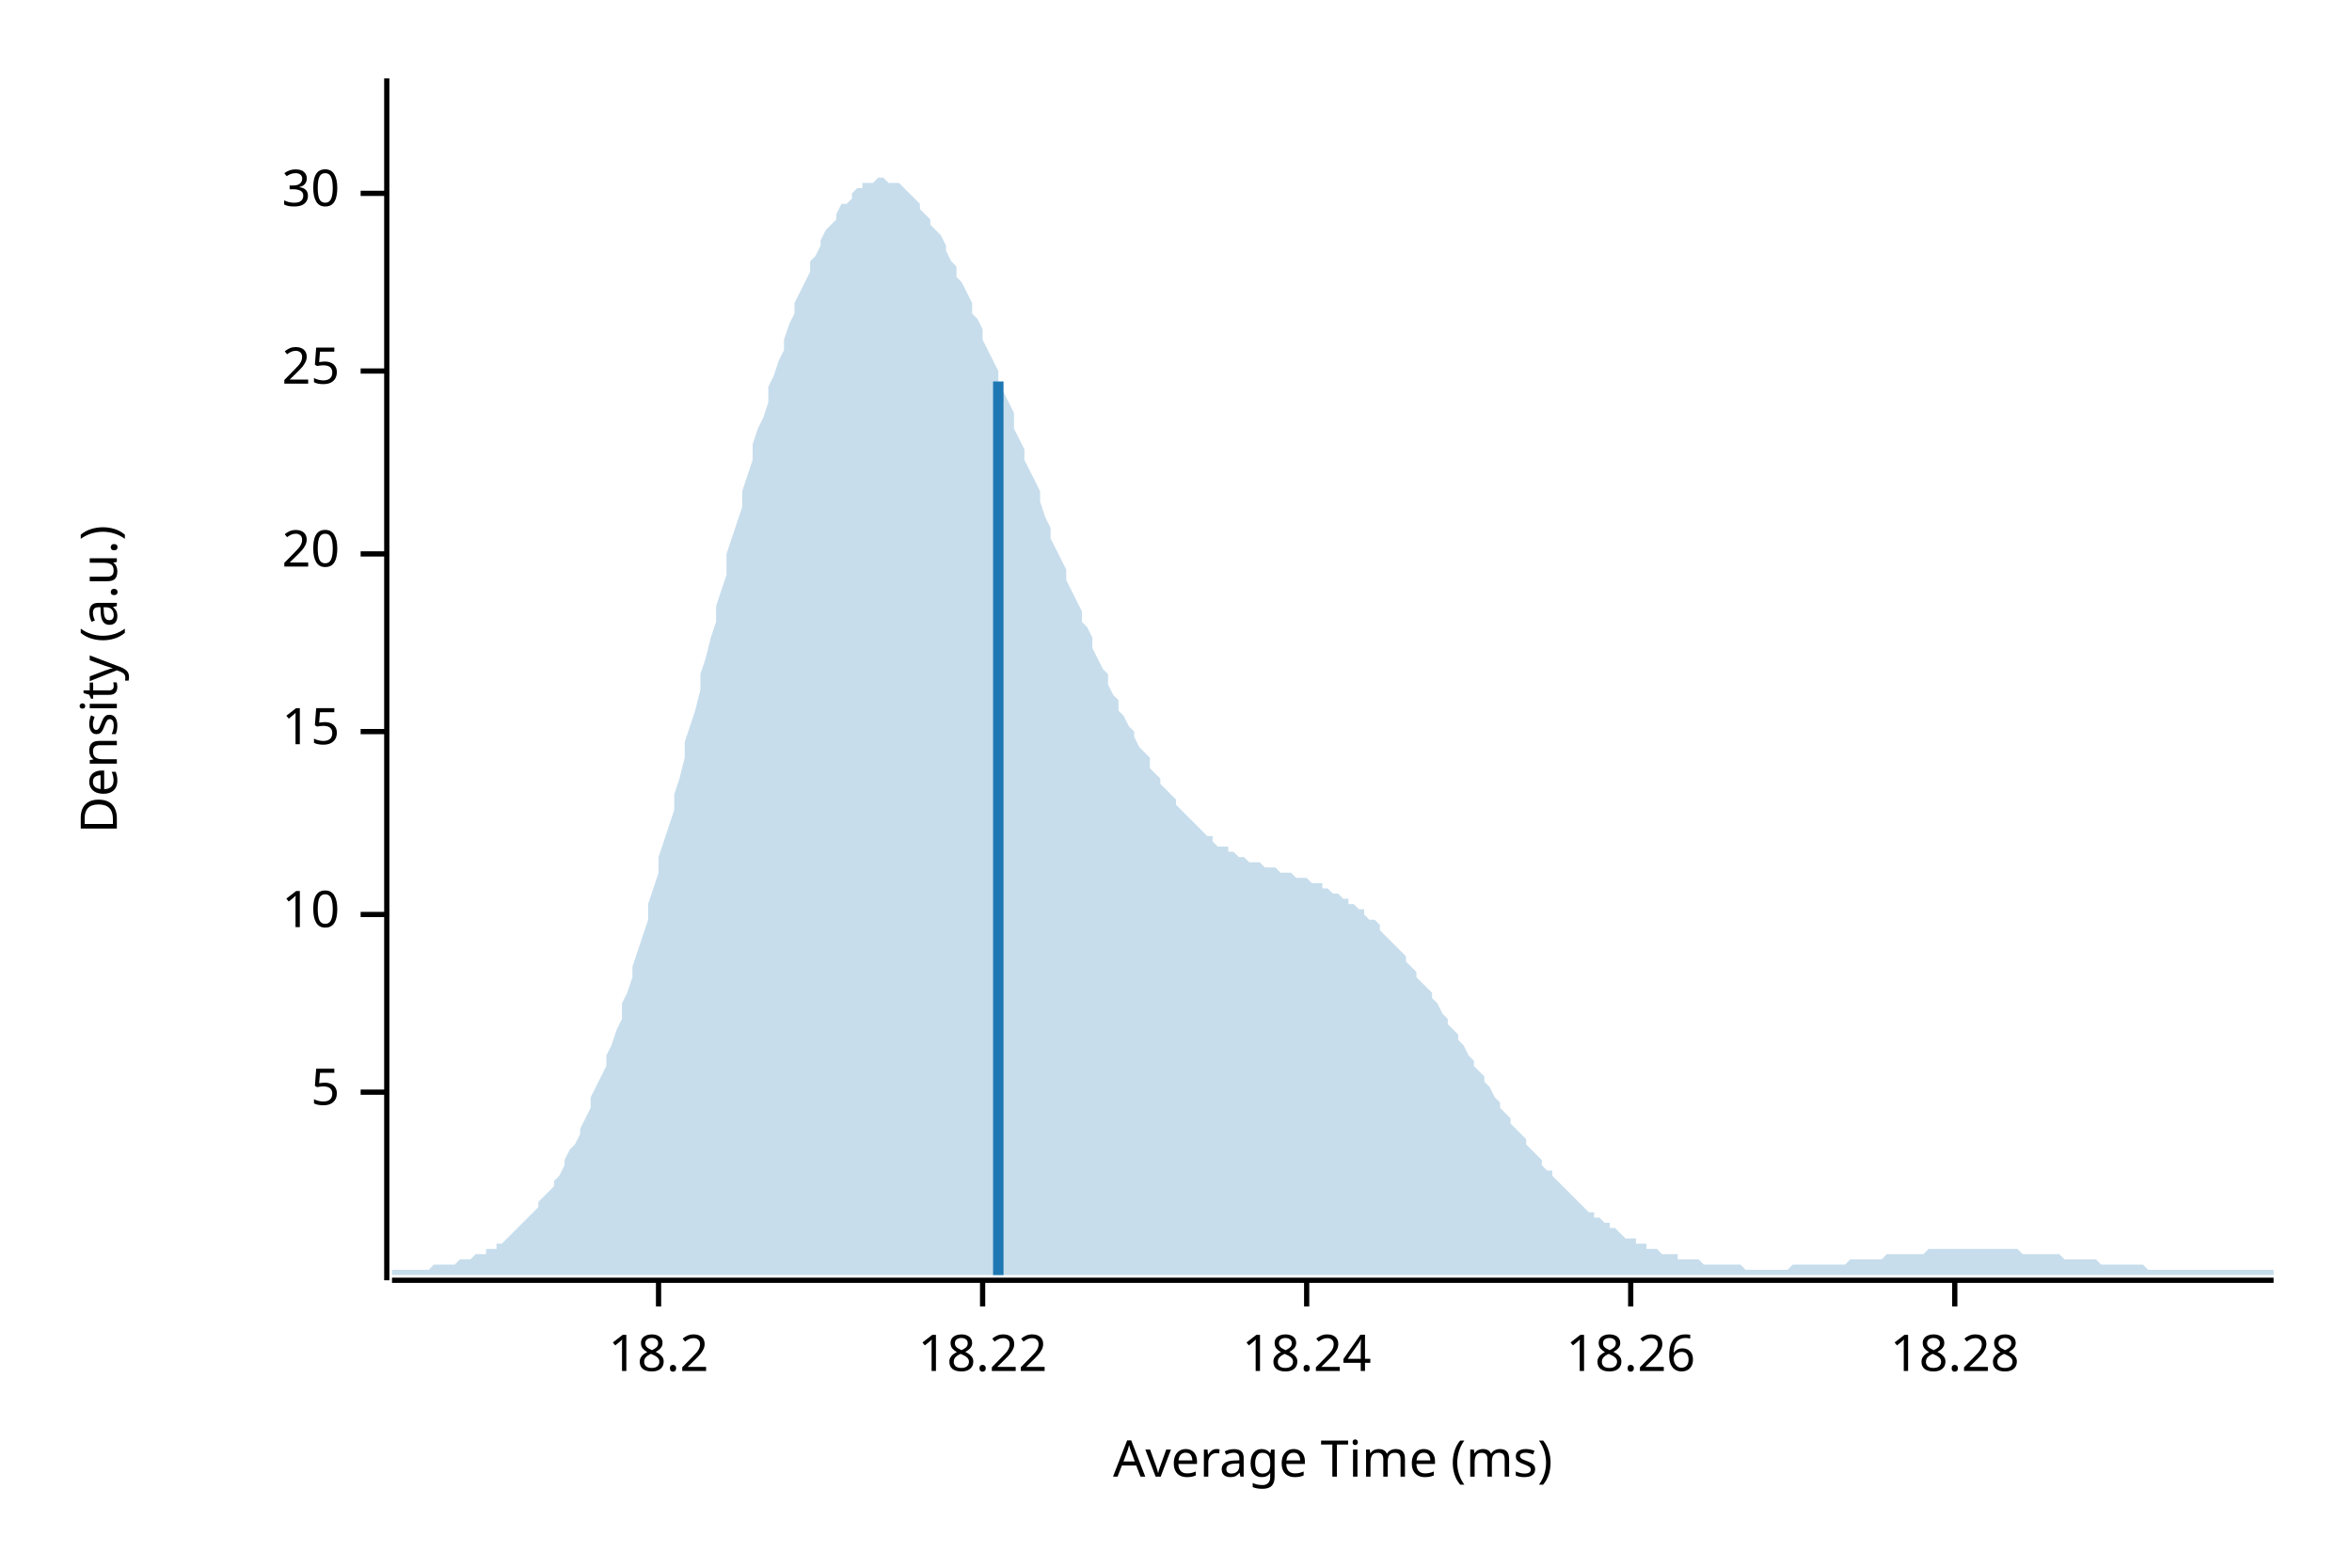
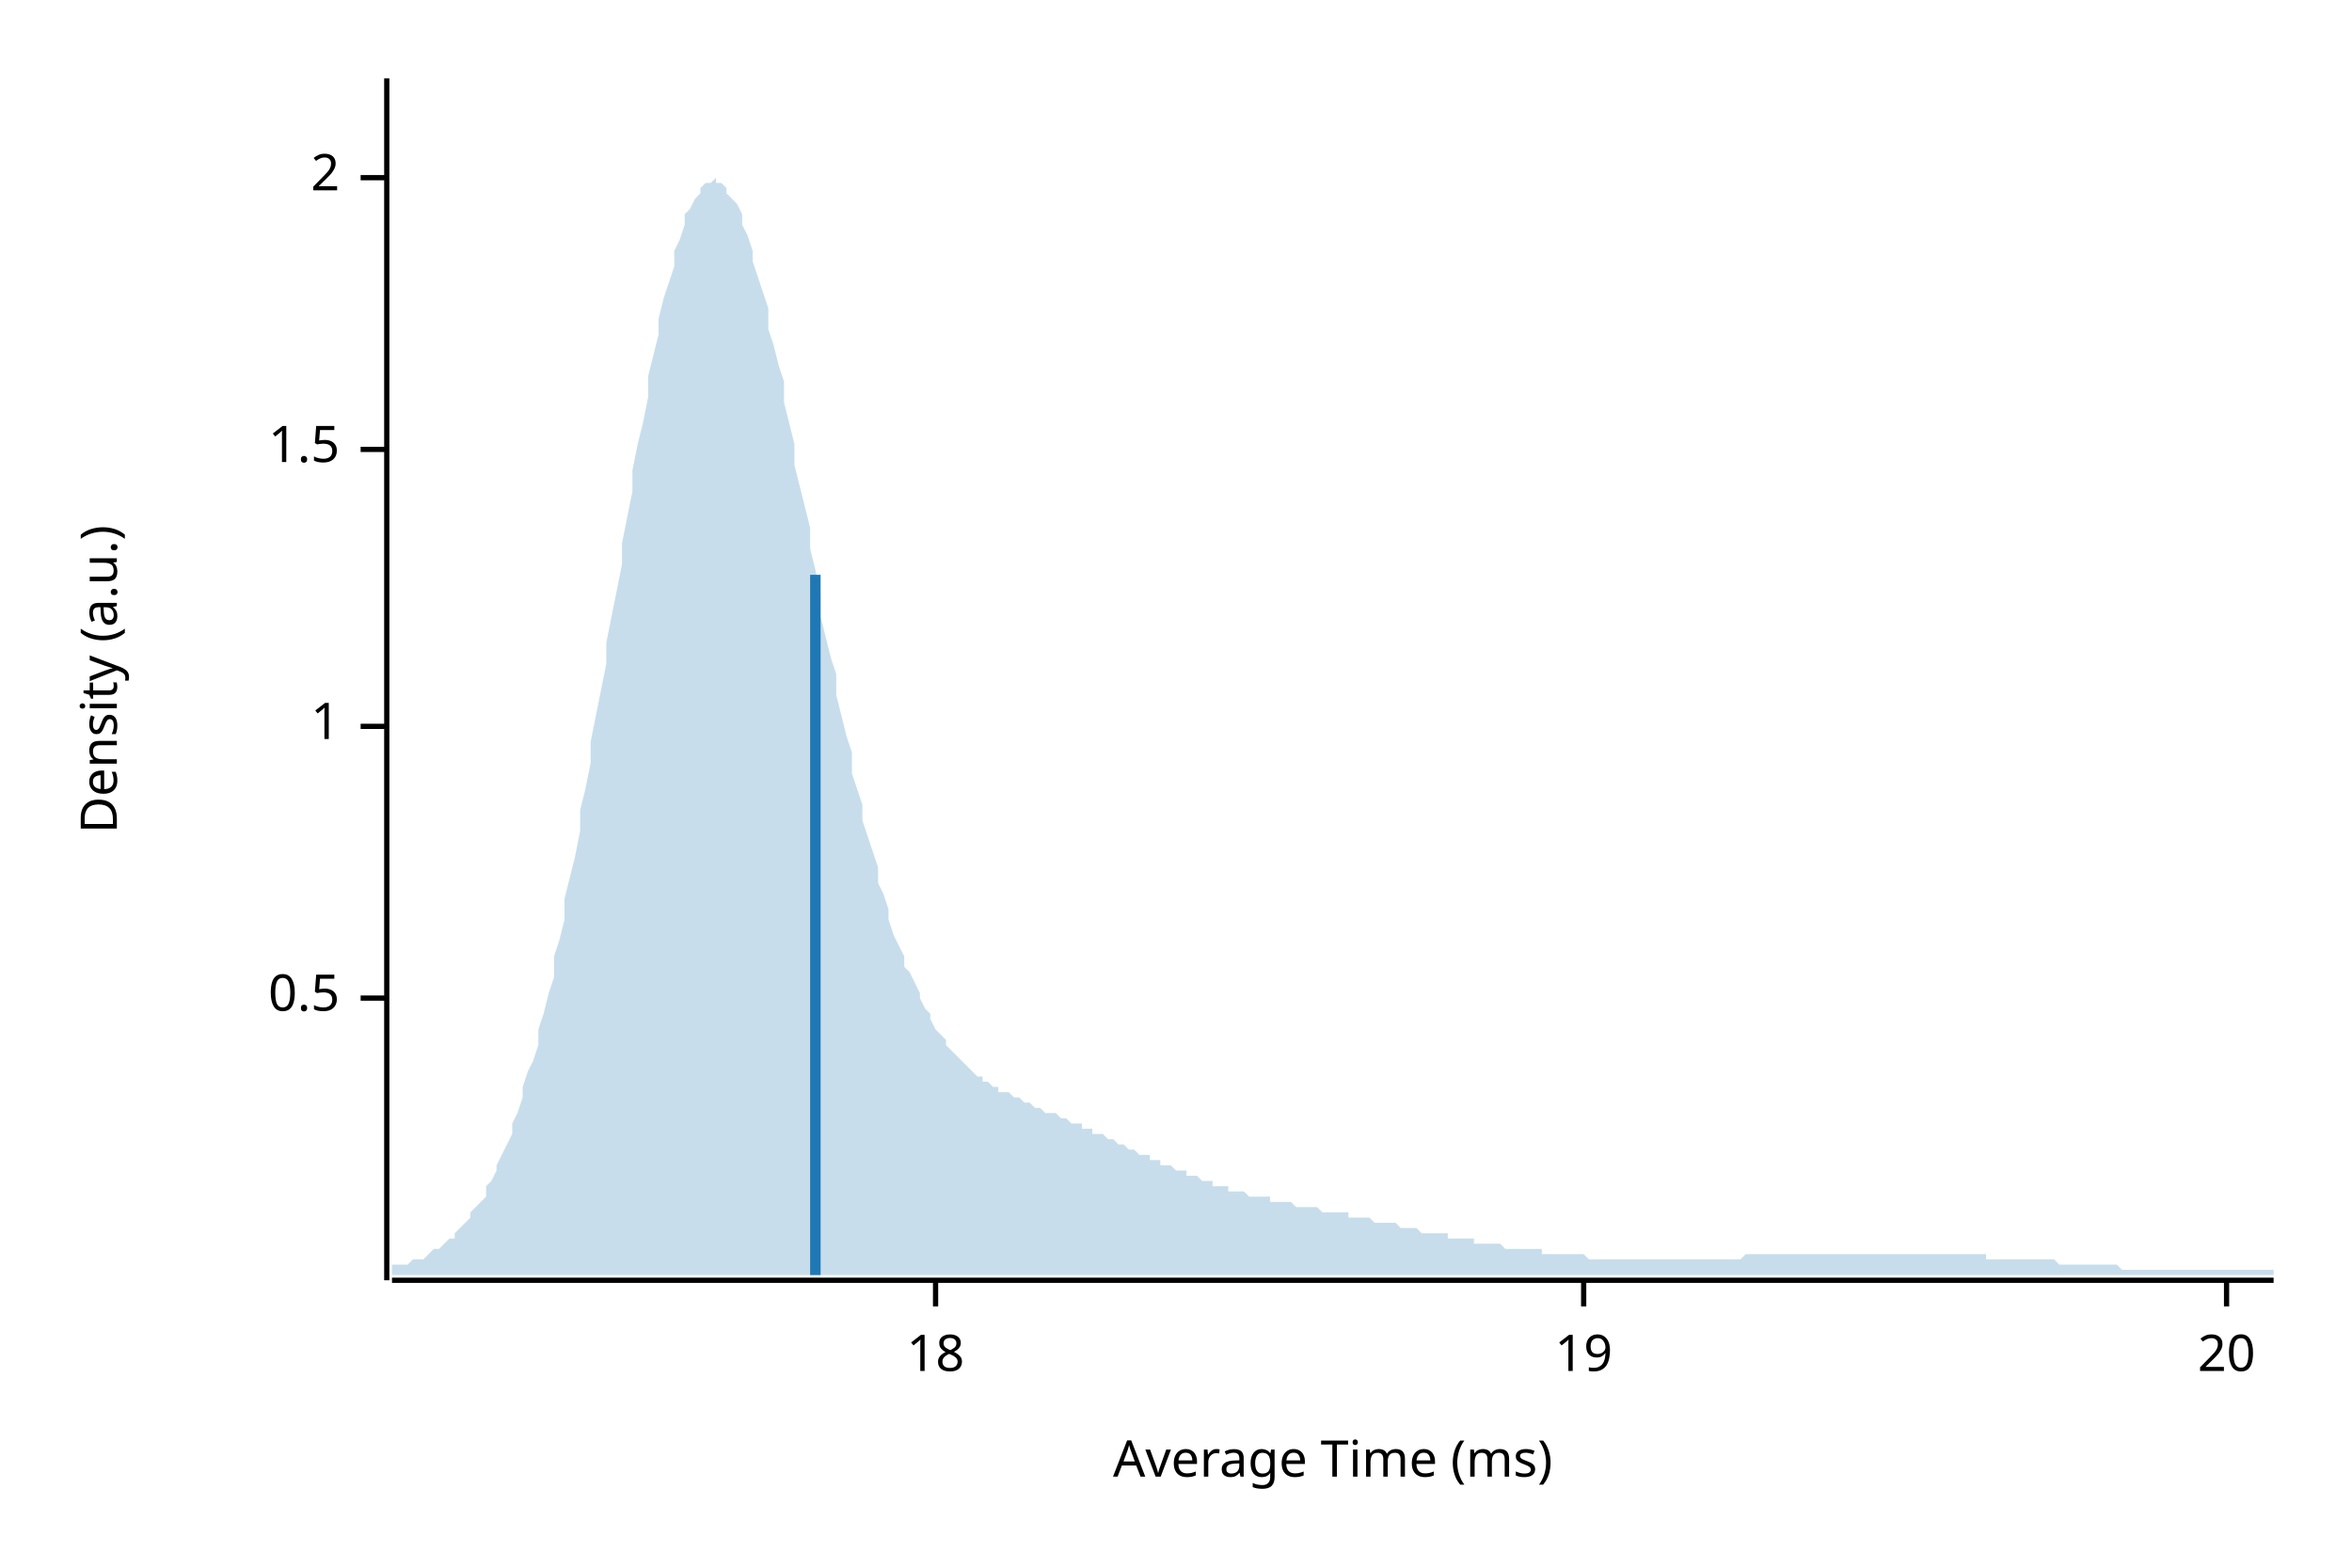
<svg xmlns="http://www.w3.org/2000/svg" width="450" height="300" viewBox="0 0 450 300">
  <text x="15" y="130" dy="0.76em" text-anchor="middle" font-family="sans-serif" font-size="9.677" opacity="1" fill="#000000" transform="rotate(270, 15, 130)">
Density (a.u.)
</text>
  <text x="255" y="285" dy="-0.5ex" text-anchor="middle" font-family="sans-serif" font-size="9.677" opacity="1" fill="#000000">
Average Time (ms)
</text>
  <polyline fill="none" opacity="1" stroke="#000000" stroke-width="1" points="74,15 74,245 " />
-   <text x="65" y="209" dy="0.5ex" text-anchor="end" font-family="sans-serif" font-size="9.677" opacity="1" fill="#000000">
- 5
+   <text x="65" y="191" dy="0.5ex" text-anchor="end" font-family="sans-serif" font-size="9.677" opacity="1" fill="#000000">
+ 0.5
</text>
-   <polyline fill="none" opacity="1" stroke="#000000" stroke-width="1" points="69,209 74,209 " />
-   <text x="65" y="175" dy="0.5ex" text-anchor="end" font-family="sans-serif" font-size="9.677" opacity="1" fill="#000000">
- 10
+   <polyline fill="none" opacity="1" stroke="#000000" stroke-width="1" points="69,191 74,191 " />
+   <text x="65" y="139" dy="0.5ex" text-anchor="end" font-family="sans-serif" font-size="9.677" opacity="1" fill="#000000">
+ 1
</text>
-   <polyline fill="none" opacity="1" stroke="#000000" stroke-width="1" points="69,175 74,175 " />
-   <text x="65" y="140" dy="0.5ex" text-anchor="end" font-family="sans-serif" font-size="9.677" opacity="1" fill="#000000">
- 15
+   <polyline fill="none" opacity="1" stroke="#000000" stroke-width="1" points="69,139 74,139 " />
+   <text x="65" y="86" dy="0.5ex" text-anchor="end" font-family="sans-serif" font-size="9.677" opacity="1" fill="#000000">
+ 1.5
</text>
-   <polyline fill="none" opacity="1" stroke="#000000" stroke-width="1" points="69,140 74,140 " />
-   <text x="65" y="106" dy="0.5ex" text-anchor="end" font-family="sans-serif" font-size="9.677" opacity="1" fill="#000000">
+   <polyline fill="none" opacity="1" stroke="#000000" stroke-width="1" points="69,86 74,86 " />
+   <text x="65" y="34" dy="0.5ex" text-anchor="end" font-family="sans-serif" font-size="9.677" opacity="1" fill="#000000">
+ 2
+ </text>
+   <polyline fill="none" opacity="1" stroke="#000000" stroke-width="1" points="69,34 74,34 " />
+   <polyline fill="none" opacity="1" stroke="#000000" stroke-width="1" points="75,245 435,245 " />
+   <text x="179" y="255" dy="0.76em" text-anchor="middle" font-family="sans-serif" font-size="9.677" opacity="1" fill="#000000">
+ 18
+ </text>
+   <polyline fill="none" opacity="1" stroke="#000000" stroke-width="1" points="179,245 179,250 " />
+   <text x="303" y="255" dy="0.76em" text-anchor="middle" font-family="sans-serif" font-size="9.677" opacity="1" fill="#000000">
+ 19
+ </text>
+   <polyline fill="none" opacity="1" stroke="#000000" stroke-width="1" points="303,245 303,250 " />
+   <text x="426" y="255" dy="0.76em" text-anchor="middle" font-family="sans-serif" font-size="9.677" opacity="1" fill="#000000">
20
</text>
-   <polyline fill="none" opacity="1" stroke="#000000" stroke-width="1" points="69,106 74,106 " />
-   <text x="65" y="71" dy="0.5ex" text-anchor="end" font-family="sans-serif" font-size="9.677" opacity="1" fill="#000000">
- 25
- </text>
-   <polyline fill="none" opacity="1" stroke="#000000" stroke-width="1" points="69,71 74,71 " />
-   <text x="65" y="37" dy="0.5ex" text-anchor="end" font-family="sans-serif" font-size="9.677" opacity="1" fill="#000000">
- 30
- </text>
-   <polyline fill="none" opacity="1" stroke="#000000" stroke-width="1" points="69,37 74,37 " />
-   <polyline fill="none" opacity="1" stroke="#000000" stroke-width="1" points="75,245 435,245 " />
-   <text x="126" y="255" dy="0.76em" text-anchor="middle" font-family="sans-serif" font-size="9.677" opacity="1" fill="#000000">
- 18.2
- </text>
-   <polyline fill="none" opacity="1" stroke="#000000" stroke-width="1" points="126,245 126,250 " />
-   <text x="188" y="255" dy="0.76em" text-anchor="middle" font-family="sans-serif" font-size="9.677" opacity="1" fill="#000000">
- 18.22
- </text>
-   <polyline fill="none" opacity="1" stroke="#000000" stroke-width="1" points="188,245 188,250 " />
-   <text x="250" y="255" dy="0.76em" text-anchor="middle" font-family="sans-serif" font-size="9.677" opacity="1" fill="#000000">
- 18.24
- </text>
-   <polyline fill="none" opacity="1" stroke="#000000" stroke-width="1" points="250,245 250,250 " />
-   <text x="312" y="255" dy="0.76em" text-anchor="middle" font-family="sans-serif" font-size="9.677" opacity="1" fill="#000000">
- 18.26
- </text>
-   <polyline fill="none" opacity="1" stroke="#000000" stroke-width="1" points="312,245 312,250 " />
-   <text x="374" y="255" dy="0.76em" text-anchor="middle" font-family="sans-serif" font-size="9.677" opacity="1" fill="#000000">
- 18.28
- </text>
-   <polyline fill="none" opacity="1" stroke="#000000" stroke-width="1" points="374,245 374,250 " />
-   <polygon opacity="0.25" fill="#1F78B4" points="75,243 75,243 76,243 77,243 77,243 78,243 79,243 80,243 80,243 81,243 82,243 82,243 83,242 84,242 85,242 85,242 86,242 87,242 87,242 88,241 89,241 90,241 90,241 91,240 92,240 93,240 93,239 94,239 95,239 95,238 96,238 97,237 98,236 98,236 99,235 100,234 100,234 101,233 102,232 103,231 103,230 104,229 105,228 106,227 106,226 107,225 108,223 108,222 109,220 110,219 111,217 111,216 112,214 113,212 113,210 114,208 115,206 116,204 116,202 117,200 118,197 119,195 119,192 120,190 121,187 121,185 122,182 123,179 124,176 124,173 125,170 126,167 126,164 127,161 128,158 129,155 129,152 130,149 131,145 131,142 132,139 133,136 134,132 134,129 135,126 136,122 137,119 137,116 138,113 139,110 139,106 140,103 141,100 142,97 142,94 143,91 144,88 144,85 145,82 146,80 147,77 147,74 148,72 149,69 150,67 150,65 151,62 152,60 152,58 153,56 154,54 155,52 155,50 156,49 157,47 157,46 158,44 159,43 160,42 160,41 161,39 162,39 163,38 163,37 164,36 165,36 165,35 166,35 167,35 168,34 168,34 169,34 170,35 170,35 171,35 172,35 173,36 173,36 174,37 175,38 176,39 176,40 177,41 178,42 178,43 179,44 180,45 181,47 181,48 182,50 183,51 183,53 184,54 185,56 186,58 186,60 187,61 188,63 188,65 189,67 190,69 191,71 191,73 192,75 193,77 194,79 194,82 195,84 196,86 196,88 197,90 198,92 199,94 199,96 200,99 201,101 201,103 202,105 203,107 204,109 204,111 205,113 206,115 207,117 207,119 208,120 209,122 209,124 210,126 211,128 212,129 212,131 213,133 214,134 214,136 215,137 216,139 217,140 217,141 218,143 219,144 220,145 220,147 221,148 222,149 222,150 223,151 224,152 225,153 225,154 226,155 227,156 227,156 228,157 229,158 230,159 230,159 231,160 232,160 232,161 233,162 234,162 235,162 235,163 236,163 237,164 238,164 238,164 239,165 240,165 240,165 241,165 242,166 243,166 243,166 244,166 245,167 245,167 246,167 247,167 248,168 248,168 249,168 250,168 251,169 251,169 252,169 253,169 253,170 254,170 255,171 256,171 256,171 257,172 258,172 258,173 259,173 260,174 261,174 261,175 262,176 263,176 264,177 264,178 265,179 266,180 266,180 267,181 268,182 269,183 269,184 270,185 271,186 271,187 272,188 273,189 274,190 274,191 275,192 276,194 277,195 277,196 278,197 279,198 279,199 280,200 281,202 282,203 282,204 283,205 284,206 284,207 285,208 286,210 287,211 287,212 288,213 289,214 289,215 290,216 291,217 292,218 292,219 293,220 294,221 295,222 295,223 296,224 297,224 297,225 298,226 299,227 300,228 300,228 301,229 302,230 302,230 303,231 304,232 305,232 305,233 306,233 307,234 308,234 308,235 309,235 310,236 310,236 311,237 312,237 313,237 313,238 314,238 315,238 315,239 316,239 317,239 318,240 318,240 319,240 320,240 321,240 321,241 322,241 323,241 323,241 324,241 325,241 326,242 326,242 327,242 328,242 328,242 329,242 330,242 331,242 331,242 332,242 333,242 333,242 334,243 335,243 336,243 336,243 337,243 338,243 339,243 339,243 340,243 341,243 341,243 342,243 343,242 344,242 344,242 345,242 346,242 346,242 347,242 348,242 349,242 349,242 350,242 351,242 352,242 352,242 353,242 354,241 354,241 355,241 356,241 357,241 357,241 358,241 359,241 359,241 360,241 361,240 362,240 362,240 363,240 364,240 365,240 365,240 366,240 367,240 367,240 368,240 369,239 370,239 370,239 371,239 372,239 372,239 373,239 374,239 375,239 375,239 376,239 377,239 378,239 378,239 379,239 380,239 380,239 381,239 382,239 383,239 383,239 384,239 385,239 385,239 386,239 387,240 388,240 388,240 389,240 390,240 390,240 391,240 392,240 393,240 393,240 394,240 395,241 396,241 396,241 397,241 398,241 398,241 399,241 400,241 401,241 401,241 402,242 403,242 403,242 404,242 405,242 406,242 406,242 407,242 408,242 409,242 409,242 410,242 411,243 411,243 412,243 413,243 414,243 414,243 415,243 416,243 416,243 417,243 418,243 419,243 419,243 420,243 421,243 422,243 422,243 423,243 424,243 424,243 425,243 426,243 427,243 427,243 428,243 429,243 429,243 430,243 431,243 432,243 432,243 433,243 434,243 435,243 435,244 75,244 " />
-   <polyline fill="none" opacity="1" stroke="#1F78B4" stroke-width="2" points="191,244 191,73 " />
+   <polyline fill="none" opacity="1" stroke="#000000" stroke-width="1" points="426,245 426,250 " />
+   <polygon opacity="0.25" fill="#1F78B4" points="75,242 75,242 76,242 77,242 77,242 78,242 79,241 80,241 80,241 81,241 82,240 82,240 83,239 84,239 85,238 85,238 86,237 87,237 87,236 88,235 89,234 90,233 90,232 91,231 92,230 93,229 93,227 94,226 95,224 95,223 96,221 97,219 98,217 98,215 99,213 100,210 100,208 101,205 102,203 103,200 103,197 104,194 105,190 106,187 106,183 107,180 108,176 108,172 109,168 110,164 111,159 111,155 112,151 113,146 113,142 114,137 115,132 116,127 116,123 117,118 118,113 119,108 119,104 120,99 121,94 121,90 122,85 123,81 124,76 124,72 125,68 126,64 126,61 127,57 128,54 129,51 129,48 130,46 131,43 131,41 132,40 133,38 134,37 134,36 135,35 136,35 137,34 137,35 138,35 139,36 139,37 140,38 141,39 142,41 142,43 143,45 144,48 144,50 145,53 146,56 147,59 147,63 148,66 149,70 150,73 150,77 151,81 152,85 152,89 153,93 154,97 155,101 155,105 156,109 157,114 157,118 158,122 159,126 160,129 160,133 161,137 162,141 163,144 163,148 164,151 165,154 165,157 166,160 167,163 168,166 168,169 169,171 170,174 170,176 171,179 172,181 173,183 173,185 174,186 175,188 176,190 176,191 177,193 178,194 178,195 179,197 180,198 181,199 181,200 182,201 183,202 183,202 184,203 185,204 186,205 186,205 187,206 188,206 188,207 189,207 190,208 191,208 191,209 192,209 193,209 194,210 194,210 195,210 196,211 196,211 197,211 198,212 199,212 199,212 200,213 201,213 201,213 202,213 203,214 204,214 204,214 205,215 206,215 207,215 207,216 208,216 209,216 209,217 210,217 211,217 212,218 212,218 213,218 214,219 214,219 215,219 216,220 217,220 217,220 218,221 219,221 220,221 220,222 221,222 222,222 222,223 223,223 224,223 225,224 225,224 226,224 227,224 227,225 228,225 229,225 230,226 230,226 231,226 232,226 232,227 233,227 234,227 235,227 235,228 236,228 237,228 238,228 238,228 239,229 240,229 240,229 241,229 242,229 243,229 243,230 244,230 245,230 245,230 246,230 247,230 248,231 248,231 249,231 250,231 251,231 251,231 252,231 253,232 253,232 254,232 255,232 256,232 256,232 257,232 258,232 258,233 259,233 260,233 261,233 261,233 262,233 263,234 264,234 264,234 265,234 266,234 266,234 267,234 268,235 269,235 269,235 270,235 271,235 271,235 272,236 273,236 274,236 274,236 275,236 276,236 277,236 277,237 278,237 279,237 279,237 280,237 281,237 282,237 282,238 283,238 284,238 284,238 285,238 286,238 287,238 287,238 288,239 289,239 289,239 290,239 291,239 292,239 292,239 293,239 294,239 295,239 295,240 296,240 297,240 297,240 298,240 299,240 300,240 300,240 301,240 302,240 302,240 303,240 304,241 305,241 305,241 306,241 307,241 308,241 308,241 309,241 310,241 310,241 311,241 312,241 313,241 313,241 314,241 315,241 315,241 316,241 317,241 318,241 318,241 319,241 320,241 321,241 321,241 322,241 323,241 323,241 324,241 325,241 326,241 326,241 327,241 328,241 328,241 329,241 330,241 331,241 331,241 332,241 333,241 333,241 334,240 335,240 336,240 336,240 337,240 338,240 339,240 339,240 340,240 341,240 341,240 342,240 343,240 344,240 344,240 345,240 346,240 346,240 347,240 348,240 349,240 349,240 350,240 351,240 352,240 352,240 353,240 354,240 354,240 355,240 356,240 357,240 357,240 358,240 359,240 359,240 360,240 361,240 362,240 362,240 363,240 364,240 365,240 365,240 366,240 367,240 367,240 368,240 369,240 370,240 370,240 371,240 372,240 372,240 373,240 374,240 375,240 375,240 376,240 377,240 378,240 378,240 379,240 380,240 380,241 381,241 382,241 383,241 383,241 384,241 385,241 385,241 386,241 387,241 388,241 388,241 389,241 390,241 390,241 391,241 392,241 393,241 393,241 394,242 395,242 396,242 396,242 397,242 398,242 398,242 399,242 400,242 401,242 401,242 402,242 403,242 403,242 404,242 405,242 406,243 406,243 407,243 408,243 409,243 409,243 410,243 411,243 411,243 412,243 413,243 414,243 414,243 415,243 416,243 416,243 417,243 418,243 419,243 419,243 420,243 421,243 422,243 422,243 423,243 424,243 424,243 425,243 426,243 427,243 427,243 428,243 429,243 429,243 430,243 431,243 432,243 432,243 433,243 434,243 435,243 435,244 75,244 " />
+   <polyline fill="none" opacity="1" stroke="#1F78B4" stroke-width="2" points="156,244 156,110 " />
</svg>
